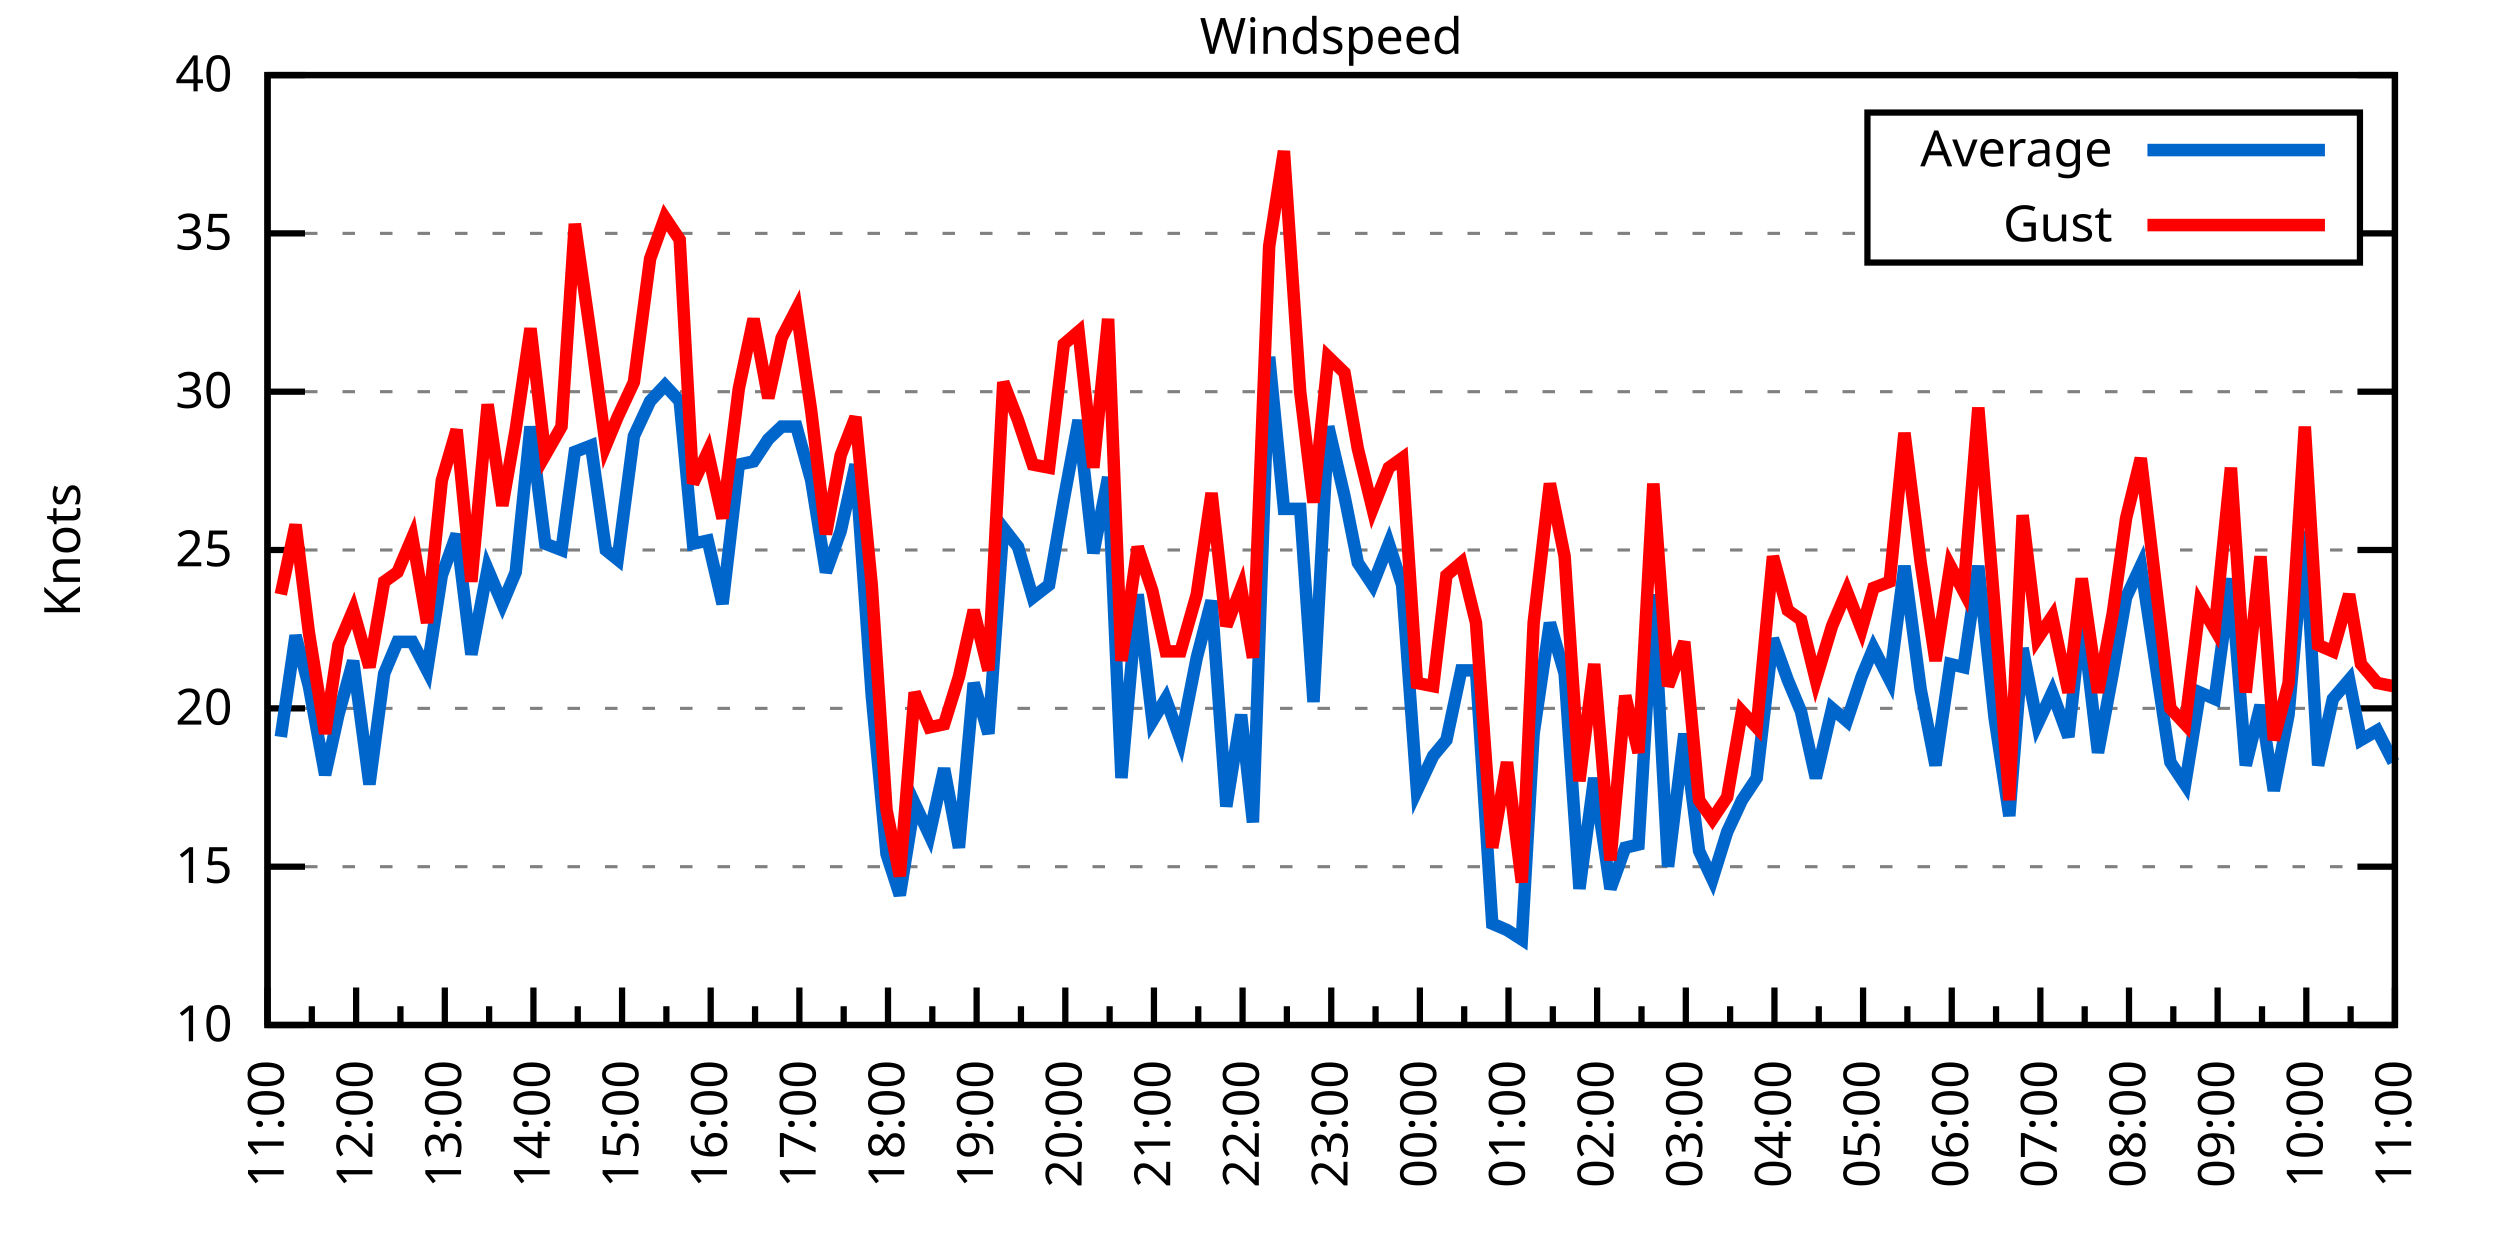
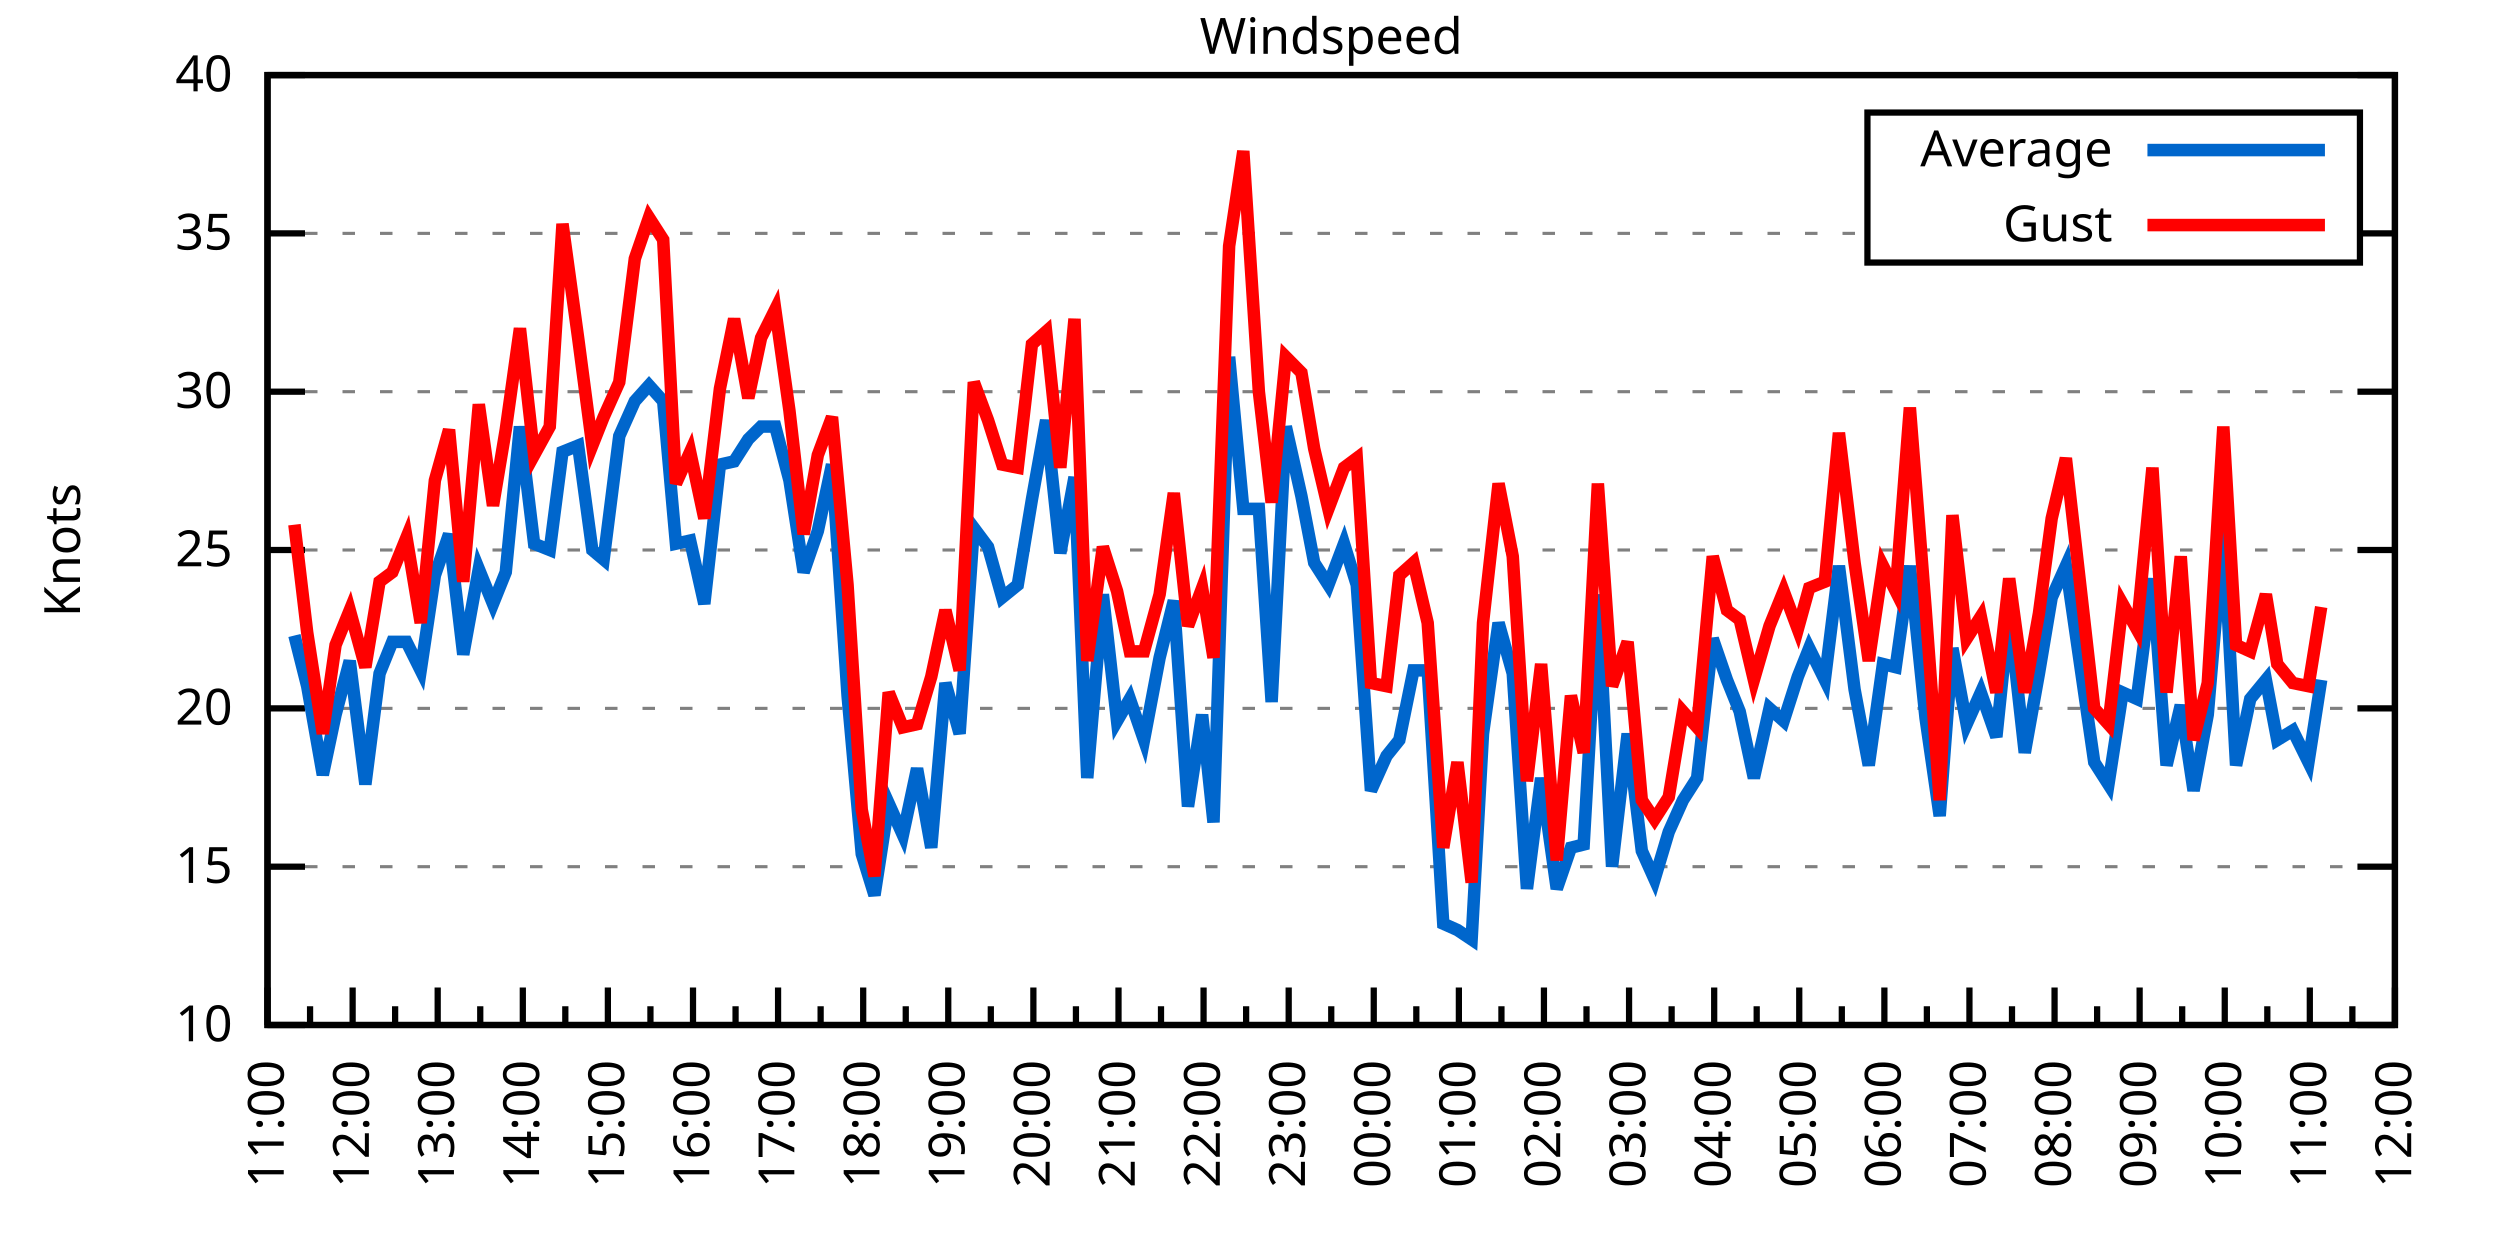
<svg xmlns="http://www.w3.org/2000/svg" xmlns:xlink="http://www.w3.org/1999/xlink" width="400" height="200" viewBox="0 0 400 200">
  <g id="gnuplot_canvas">
    <rect x="0" y="0" width="400" height="200" fill="none" />
    <defs>
      <circle id="gpDot" r="0.5" stroke-width="0.5" stroke="currentColor" />
      <path id="gpPt0" stroke-width="0.333" stroke="currentColor" d="M-1,0 h2 M0,-1 v2" />
      <path id="gpPt1" stroke-width="0.333" stroke="currentColor" d="M-1,-1 L1,1 M1,-1 L-1,1" />
      <path id="gpPt2" stroke-width="0.333" stroke="currentColor" d="M-1,0 L1,0 M0,-1 L0,1 M-1,-1 L1,1 M-1,1 L1,-1" />
      <rect id="gpPt3" stroke-width="0.333" stroke="currentColor" x="-1" y="-1" width="2" height="2" />
      <rect id="gpPt4" stroke-width="0.333" stroke="currentColor" fill="currentColor" x="-1" y="-1" width="2" height="2" />
      <circle id="gpPt5" stroke-width="0.333" stroke="currentColor" cx="0" cy="0" r="1" />
      <use xlink:href="#gpPt5" id="gpPt6" fill="currentColor" stroke="none" />
      <path id="gpPt7" stroke-width="0.333" stroke="currentColor" d="M0,-1.33 L-1.33,0.67 L1.33,0.67 z" />
      <use xlink:href="#gpPt7" id="gpPt8" fill="currentColor" stroke="none" />
      <use xlink:href="#gpPt7" id="gpPt9" stroke="currentColor" transform="rotate(180)" />
      <use xlink:href="#gpPt9" id="gpPt10" fill="currentColor" stroke="none" />
      <use xlink:href="#gpPt3" id="gpPt11" stroke="currentColor" transform="rotate(45)" />
      <use xlink:href="#gpPt11" id="gpPt12" fill="currentColor" stroke="none" />
      <path id="gpPt13" stroke-width="0.333" stroke="currentColor" d="M0,1.330 L1.265,0.411 L0.782,-1.067 L-0.782,-1.076 L-1.265,0.411 z" />
      <use xlink:href="#gpPt13" id="gpPt14" fill="currentColor" stroke="none" />
      <filter id="textbox" filterUnits="objectBoundingBox" x="0" y="0" height="1" width="1">
        <feFlood flood-color="white" flood-opacity="1" result="bgnd" />
        <feComposite in="SourceGraphic" in2="bgnd" operator="atop" />
      </filter>
      <filter id="greybox" filterUnits="objectBoundingBox" x="0" y="0" height="1" width="1">
        <feFlood flood-color="lightgrey" flood-opacity="1" result="grey" />
        <feComposite in="SourceGraphic" in2="grey" operator="atop" />
      </filter>
    </defs>
    <g fill="none" color="white" stroke="currentColor" stroke-width="1.00" stroke-linecap="butt" stroke-linejoin="miter">
</g>
    <g fill="none" color="black" stroke="currentColor" stroke-width="1.00" stroke-linecap="butt" stroke-linejoin="miter">
      <g stroke="none" shape-rendering="crispEdges">
        <polygon fill="rgb(255, 255, 255)" points="42.80,164.00 383.18,164.00 383.18,12.02 42.80,12.02 " />
      </g>
    </g>
    <g fill="none" color="black" stroke="currentColor" stroke-width="1.00" stroke-linecap="butt" stroke-linejoin="miter">
</g>
    <g fill="none" color="black" stroke="black" stroke-width="0.50" stroke-linecap="butt" stroke-linejoin="miter">
</g>
    <g fill="none" color="gray" stroke="currentColor" stroke-width="0.50" stroke-linecap="butt" stroke-linejoin="miter">
      <path stroke="gray" stroke-dasharray="2,4" class="gridline" d="M42.80,164.00 L383.19,164.00  " />
    </g>
    <g fill="none" color="gray" stroke="gray" stroke-width="1.00" stroke-linecap="butt" stroke-linejoin="miter">
</g>
    <g fill="none" color="black" stroke="currentColor" stroke-width="1.00" stroke-linecap="butt" stroke-linejoin="miter">
      <path stroke="black" d="M42.80,164.00 L48.80,164.00 M383.19,164.00 L377.19,164.00  " />
      <g transform="translate(37.20,166.60)" stroke="none" fill="black" font-family="Sans" font-size="8.00" text-anchor="end">
        <text>
          <tspan font-family="Sans"> 10</tspan>
        </text>
      </g>
    </g>
    <g fill="none" color="black" stroke="currentColor" stroke-width="1.00" stroke-linecap="butt" stroke-linejoin="miter">
</g>
    <g fill="none" color="black" stroke="black" stroke-width="0.50" stroke-linecap="butt" stroke-linejoin="miter">
</g>
    <g fill="none" color="gray" stroke="currentColor" stroke-width="0.50" stroke-linecap="butt" stroke-linejoin="miter">
      <path stroke="gray" stroke-dasharray="2,4" class="gridline" d="M42.80,138.67 L383.19,138.67  " />
    </g>
    <g fill="none" color="gray" stroke="gray" stroke-width="1.00" stroke-linecap="butt" stroke-linejoin="miter">
</g>
    <g fill="none" color="black" stroke="currentColor" stroke-width="1.00" stroke-linecap="butt" stroke-linejoin="miter">
      <path stroke="black" d="M42.80,138.67 L48.80,138.67 M383.19,138.67 L377.19,138.67  " />
      <g transform="translate(37.20,141.27)" stroke="none" fill="black" font-family="Sans" font-size="8.00" text-anchor="end">
        <text>
          <tspan font-family="Sans"> 15</tspan>
        </text>
      </g>
    </g>
    <g fill="none" color="black" stroke="currentColor" stroke-width="1.00" stroke-linecap="butt" stroke-linejoin="miter">
</g>
    <g fill="none" color="black" stroke="black" stroke-width="0.50" stroke-linecap="butt" stroke-linejoin="miter">
</g>
    <g fill="none" color="gray" stroke="currentColor" stroke-width="0.50" stroke-linecap="butt" stroke-linejoin="miter">
      <path stroke="gray" stroke-dasharray="2,4" class="gridline" d="M42.80,113.34 L383.19,113.34  " />
    </g>
    <g fill="none" color="gray" stroke="gray" stroke-width="1.00" stroke-linecap="butt" stroke-linejoin="miter">
</g>
    <g fill="none" color="black" stroke="currentColor" stroke-width="1.00" stroke-linecap="butt" stroke-linejoin="miter">
      <path stroke="black" d="M42.80,113.34 L48.80,113.34 M383.19,113.34 L377.19,113.34  " />
      <g transform="translate(37.20,115.94)" stroke="none" fill="black" font-family="Sans" font-size="8.00" text-anchor="end">
        <text>
          <tspan font-family="Sans"> 20</tspan>
        </text>
      </g>
    </g>
    <g fill="none" color="black" stroke="currentColor" stroke-width="1.00" stroke-linecap="butt" stroke-linejoin="miter">
</g>
    <g fill="none" color="black" stroke="black" stroke-width="0.50" stroke-linecap="butt" stroke-linejoin="miter">
</g>
    <g fill="none" color="gray" stroke="currentColor" stroke-width="0.50" stroke-linecap="butt" stroke-linejoin="miter">
      <path stroke="gray" stroke-dasharray="2,4" class="gridline" d="M42.80,88.00 L383.19,88.00  " />
    </g>
    <g fill="none" color="gray" stroke="gray" stroke-width="1.00" stroke-linecap="butt" stroke-linejoin="miter">
</g>
    <g fill="none" color="black" stroke="currentColor" stroke-width="1.00" stroke-linecap="butt" stroke-linejoin="miter">
      <path stroke="black" d="M42.80,88.00 L48.80,88.00 M383.19,88.00 L377.19,88.00  " />
      <g transform="translate(37.20,90.60)" stroke="none" fill="black" font-family="Sans" font-size="8.00" text-anchor="end">
        <text>
          <tspan font-family="Sans"> 25</tspan>
        </text>
      </g>
    </g>
    <g fill="none" color="black" stroke="currentColor" stroke-width="1.00" stroke-linecap="butt" stroke-linejoin="miter">
</g>
    <g fill="none" color="black" stroke="black" stroke-width="0.50" stroke-linecap="butt" stroke-linejoin="miter">
</g>
    <g fill="none" color="gray" stroke="currentColor" stroke-width="0.50" stroke-linecap="butt" stroke-linejoin="miter">
      <path stroke="gray" stroke-dasharray="2,4" class="gridline" d="M42.80,62.67 L383.19,62.67  " />
    </g>
    <g fill="none" color="gray" stroke="gray" stroke-width="1.00" stroke-linecap="butt" stroke-linejoin="miter">
</g>
    <g fill="none" color="black" stroke="currentColor" stroke-width="1.00" stroke-linecap="butt" stroke-linejoin="miter">
      <path stroke="black" d="M42.80,62.67 L48.80,62.67 M383.19,62.67 L377.19,62.67  " />
      <g transform="translate(37.20,65.27)" stroke="none" fill="black" font-family="Sans" font-size="8.00" text-anchor="end">
        <text>
          <tspan font-family="Sans"> 30</tspan>
        </text>
      </g>
    </g>
    <g fill="none" color="black" stroke="currentColor" stroke-width="1.00" stroke-linecap="butt" stroke-linejoin="miter">
</g>
    <g fill="none" color="black" stroke="black" stroke-width="0.50" stroke-linecap="butt" stroke-linejoin="miter">
</g>
    <g fill="none" color="gray" stroke="currentColor" stroke-width="0.50" stroke-linecap="butt" stroke-linejoin="miter">
      <path stroke="gray" stroke-dasharray="2,4" class="gridline" d="M42.80,37.34 L298.79,37.34 M377.59,37.34 L383.19,37.34  " />
    </g>
    <g fill="none" color="gray" stroke="gray" stroke-width="1.00" stroke-linecap="butt" stroke-linejoin="miter">
</g>
    <g fill="none" color="black" stroke="currentColor" stroke-width="1.00" stroke-linecap="butt" stroke-linejoin="miter">
      <path stroke="black" d="M42.80,37.34 L48.80,37.34 M383.19,37.34 L377.19,37.34  " />
      <g transform="translate(37.20,39.94)" stroke="none" fill="black" font-family="Sans" font-size="8.00" text-anchor="end">
        <text>
          <tspan font-family="Sans"> 35</tspan>
        </text>
      </g>
    </g>
    <g fill="none" color="black" stroke="currentColor" stroke-width="1.00" stroke-linecap="butt" stroke-linejoin="miter">
</g>
    <g fill="none" color="black" stroke="black" stroke-width="0.50" stroke-linecap="butt" stroke-linejoin="miter">
</g>
    <g fill="none" color="gray" stroke="currentColor" stroke-width="0.50" stroke-linecap="butt" stroke-linejoin="miter">
      <path stroke="gray" stroke-dasharray="2,4" class="gridline" d="M42.80,12.01 L383.19,12.01  " />
    </g>
    <g fill="none" color="gray" stroke="gray" stroke-width="1.00" stroke-linecap="butt" stroke-linejoin="miter">
</g>
    <g fill="none" color="black" stroke="currentColor" stroke-width="1.00" stroke-linecap="butt" stroke-linejoin="miter">
      <path stroke="black" d="M42.80,12.01 L48.80,12.01 M383.19,12.01 L377.19,12.01  " />
      <g transform="translate(37.20,14.61)" stroke="none" fill="black" font-family="Sans" font-size="8.00" text-anchor="end">
        <text>
          <tspan font-family="Sans"> 40</tspan>
        </text>
      </g>
    </g>
    <g fill="none" color="black" stroke="currentColor" stroke-width="1.00" stroke-linecap="butt" stroke-linejoin="miter">
      <path stroke="black" d="M42.80,164.00 L42.80,158.00  " />
      <g transform="translate(45.40,169.60) rotate(270)" stroke="none" fill="black" font-family="Sans" font-size="8.00" text-anchor="end">
        <text>
          <tspan font-family="Sans">11:00</tspan>
        </text>
      </g>
    </g>
    <g fill="none" color="black" stroke="currentColor" stroke-width="1.00" stroke-linecap="butt" stroke-linejoin="miter">
-       <path stroke="black" d="M49.89,164.00 L49.89,161.00 M56.98,164.00 L56.98,158.00  " />
-       <g transform="translate(59.58,169.60) rotate(270)" stroke="none" fill="black" font-family="Sans" font-size="8.00" text-anchor="end">
+       <path stroke="black" d="M49.61,164.00 L49.61,161.00 M56.42,164.00 L56.42,158.00  " />
+       <g transform="translate(59.02,169.60) rotate(270)" stroke="none" fill="black" font-family="Sans" font-size="8.00" text-anchor="end">
        <text>
          <tspan font-family="Sans">12:00</tspan>
        </text>
      </g>
    </g>
    <g fill="none" color="black" stroke="currentColor" stroke-width="1.00" stroke-linecap="butt" stroke-linejoin="miter">
-       <path stroke="black" d="M64.07,164.00 L64.07,161.00 M71.17,164.00 L71.17,158.00  " />
-       <g transform="translate(73.77,169.60) rotate(270)" stroke="none" fill="black" font-family="Sans" font-size="8.00" text-anchor="end">
+       <path stroke="black" d="M63.22,164.00 L63.22,161.00 M70.03,164.00 L70.03,158.00  " />
+       <g transform="translate(72.63,169.60) rotate(270)" stroke="none" fill="black" font-family="Sans" font-size="8.00" text-anchor="end">
        <text>
          <tspan font-family="Sans">13:00</tspan>
        </text>
      </g>
    </g>
    <g fill="none" color="black" stroke="currentColor" stroke-width="1.00" stroke-linecap="butt" stroke-linejoin="miter">
-       <path stroke="black" d="M78.26,164.00 L78.26,161.00 M85.35,164.00 L85.35,158.00  " />
-       <g transform="translate(87.95,169.60) rotate(270)" stroke="none" fill="black" font-family="Sans" font-size="8.00" text-anchor="end">
+       <path stroke="black" d="M76.84,164.00 L76.84,161.00 M83.65,164.00 L83.65,158.00  " />
+       <g transform="translate(86.25,169.60) rotate(270)" stroke="none" fill="black" font-family="Sans" font-size="8.00" text-anchor="end">
        <text>
          <tspan font-family="Sans">14:00</tspan>
        </text>
      </g>
    </g>
    <g fill="none" color="black" stroke="currentColor" stroke-width="1.00" stroke-linecap="butt" stroke-linejoin="miter">
-       <path stroke="black" d="M92.44,164.00 L92.44,161.00 M99.53,164.00 L99.53,158.00  " />
-       <g transform="translate(102.13,169.60) rotate(270)" stroke="none" fill="black" font-family="Sans" font-size="8.00" text-anchor="end">
+       <path stroke="black" d="M90.45,164.00 L90.45,161.00 M97.26,164.00 L97.26,158.00  " />
+       <g transform="translate(99.86,169.60) rotate(270)" stroke="none" fill="black" font-family="Sans" font-size="8.00" text-anchor="end">
        <text>
          <tspan font-family="Sans">15:00</tspan>
        </text>
      </g>
    </g>
    <g fill="none" color="black" stroke="currentColor" stroke-width="1.00" stroke-linecap="butt" stroke-linejoin="miter">
-       <path stroke="black" d="M106.62,164.00 L106.62,161.00 M113.71,164.00 L113.71,158.00  " />
-       <g transform="translate(116.31,169.60) rotate(270)" stroke="none" fill="black" font-family="Sans" font-size="8.00" text-anchor="end">
+       <path stroke="black" d="M104.07,164.00 L104.07,161.00 M110.88,164.00 L110.88,158.00  " />
+       <g transform="translate(113.48,169.60) rotate(270)" stroke="none" fill="black" font-family="Sans" font-size="8.00" text-anchor="end">
        <text>
          <tspan font-family="Sans">16:00</tspan>
        </text>
      </g>
    </g>
    <g fill="none" color="black" stroke="currentColor" stroke-width="1.00" stroke-linecap="butt" stroke-linejoin="miter">
-       <path stroke="black" d="M120.81,164.00 L120.81,161.00 M127.90,164.00 L127.90,158.00  " />
-       <g transform="translate(130.50,169.60) rotate(270)" stroke="none" fill="black" font-family="Sans" font-size="8.00" text-anchor="end">
+       <path stroke="black" d="M117.69,164.00 L117.69,161.00 M124.49,164.00 L124.49,158.00  " />
+       <g transform="translate(127.09,169.60) rotate(270)" stroke="none" fill="black" font-family="Sans" font-size="8.00" text-anchor="end">
        <text>
          <tspan font-family="Sans">17:00</tspan>
        </text>
      </g>
    </g>
    <g fill="none" color="black" stroke="currentColor" stroke-width="1.00" stroke-linecap="butt" stroke-linejoin="miter">
-       <path stroke="black" d="M134.99,164.00 L134.99,161.00 M142.08,164.00 L142.08,158.00  " />
-       <g transform="translate(144.68,169.60) rotate(270)" stroke="none" fill="black" font-family="Sans" font-size="8.00" text-anchor="end">
+       <path stroke="black" d="M131.30,164.00 L131.30,161.00 M138.11,164.00 L138.11,158.00  " />
+       <g transform="translate(140.71,169.60) rotate(270)" stroke="none" fill="black" font-family="Sans" font-size="8.00" text-anchor="end">
        <text>
          <tspan font-family="Sans">18:00</tspan>
        </text>
      </g>
    </g>
    <g fill="none" color="black" stroke="currentColor" stroke-width="1.00" stroke-linecap="butt" stroke-linejoin="miter">
-       <path stroke="black" d="M149.17,164.00 L149.17,161.00 M156.26,164.00 L156.26,158.00  " />
-       <g transform="translate(158.86,169.60) rotate(270)" stroke="none" fill="black" font-family="Sans" font-size="8.00" text-anchor="end">
+       <path stroke="black" d="M144.92,164.00 L144.92,161.00 M151.72,164.00 L151.72,158.00  " />
+       <g transform="translate(154.32,169.60) rotate(270)" stroke="none" fill="black" font-family="Sans" font-size="8.00" text-anchor="end">
        <text>
          <tspan font-family="Sans">19:00</tspan>
        </text>
      </g>
    </g>
    <g fill="none" color="black" stroke="currentColor" stroke-width="1.00" stroke-linecap="butt" stroke-linejoin="miter">
-       <path stroke="black" d="M163.35,164.00 L163.35,161.00 M170.45,164.00 L170.45,158.00  " />
-       <g transform="translate(173.05,169.60) rotate(270)" stroke="none" fill="black" font-family="Sans" font-size="8.00" text-anchor="end">
+       <path stroke="black" d="M158.53,164.00 L158.53,161.00 M165.34,164.00 L165.34,158.00  " />
+       <g transform="translate(167.94,169.60) rotate(270)" stroke="none" fill="black" font-family="Sans" font-size="8.00" text-anchor="end">
        <text>
          <tspan font-family="Sans">20:00</tspan>
        </text>
      </g>
    </g>
    <g fill="none" color="black" stroke="currentColor" stroke-width="1.00" stroke-linecap="butt" stroke-linejoin="miter">
-       <path stroke="black" d="M177.54,164.00 L177.54,161.00 M184.63,164.00 L184.63,158.00  " />
-       <g transform="translate(187.23,169.60) rotate(270)" stroke="none" fill="black" font-family="Sans" font-size="8.00" text-anchor="end">
+       <path stroke="black" d="M172.15,164.00 L172.15,161.00 M178.96,164.00 L178.96,158.00  " />
+       <g transform="translate(181.56,169.60) rotate(270)" stroke="none" fill="black" font-family="Sans" font-size="8.00" text-anchor="end">
        <text>
          <tspan font-family="Sans">21:00</tspan>
        </text>
      </g>
    </g>
    <g fill="none" color="black" stroke="currentColor" stroke-width="1.00" stroke-linecap="butt" stroke-linejoin="miter">
-       <path stroke="black" d="M191.72,164.00 L191.72,161.00 M198.81,164.00 L198.81,158.00  " />
-       <g transform="translate(201.41,169.60) rotate(270)" stroke="none" fill="black" font-family="Sans" font-size="8.00" text-anchor="end">
+       <path stroke="black" d="M185.76,164.00 L185.76,161.00 M192.57,164.00 L192.57,158.00  " />
+       <g transform="translate(195.17,169.60) rotate(270)" stroke="none" fill="black" font-family="Sans" font-size="8.00" text-anchor="end">
        <text>
          <tspan font-family="Sans">22:00</tspan>
        </text>
      </g>
    </g>
    <g fill="none" color="black" stroke="currentColor" stroke-width="1.00" stroke-linecap="butt" stroke-linejoin="miter">
-       <path stroke="black" d="M205.90,164.00 L205.90,161.00 M213.00,164.00 L213.00,158.00  " />
-       <g transform="translate(215.60,169.60) rotate(270)" stroke="none" fill="black" font-family="Sans" font-size="8.00" text-anchor="end">
+       <path stroke="black" d="M199.38,164.00 L199.38,161.00 M206.19,164.00 L206.19,158.00  " />
+       <g transform="translate(208.79,169.60) rotate(270)" stroke="none" fill="black" font-family="Sans" font-size="8.00" text-anchor="end">
        <text>
          <tspan font-family="Sans">23:00</tspan>
        </text>
      </g>
    </g>
    <g fill="none" color="black" stroke="currentColor" stroke-width="1.00" stroke-linecap="butt" stroke-linejoin="miter">
-       <path stroke="black" d="M220.09,164.00 L220.09,161.00 M227.18,164.00 L227.18,158.00  " />
-       <g transform="translate(229.78,169.60) rotate(270)" stroke="none" fill="black" font-family="Sans" font-size="8.00" text-anchor="end">
+       <path stroke="black" d="M213.00,164.00 L213.00,161.00 M219.80,164.00 L219.80,158.00  " />
+       <g transform="translate(222.40,169.60) rotate(270)" stroke="none" fill="black" font-family="Sans" font-size="8.00" text-anchor="end">
        <text>
          <tspan font-family="Sans">00:00</tspan>
        </text>
      </g>
    </g>
    <g fill="none" color="black" stroke="currentColor" stroke-width="1.00" stroke-linecap="butt" stroke-linejoin="miter">
-       <path stroke="black" d="M234.27,164.00 L234.27,161.00 M241.36,164.00 L241.36,158.00  " />
-       <g transform="translate(243.96,169.60) rotate(270)" stroke="none" fill="black" font-family="Sans" font-size="8.00" text-anchor="end">
+       <path stroke="black" d="M226.61,164.00 L226.61,161.00 M233.42,164.00 L233.42,158.00  " />
+       <g transform="translate(236.02,169.60) rotate(270)" stroke="none" fill="black" font-family="Sans" font-size="8.00" text-anchor="end">
        <text>
          <tspan font-family="Sans">01:00</tspan>
        </text>
      </g>
    </g>
    <g fill="none" color="black" stroke="currentColor" stroke-width="1.00" stroke-linecap="butt" stroke-linejoin="miter">
-       <path stroke="black" d="M248.45,164.00 L248.45,161.00 M255.54,164.00 L255.54,158.00  " />
-       <g transform="translate(258.14,169.60) rotate(270)" stroke="none" fill="black" font-family="Sans" font-size="8.00" text-anchor="end">
+       <path stroke="black" d="M240.23,164.00 L240.23,161.00 M247.03,164.00 L247.03,158.00  " />
+       <g transform="translate(249.63,169.60) rotate(270)" stroke="none" fill="black" font-family="Sans" font-size="8.00" text-anchor="end">
        <text>
          <tspan font-family="Sans">02:00</tspan>
        </text>
      </g>
    </g>
    <g fill="none" color="black" stroke="currentColor" stroke-width="1.00" stroke-linecap="butt" stroke-linejoin="miter">
-       <path stroke="black" d="M262.64,164.00 L262.64,161.00 M269.73,164.00 L269.73,158.00  " />
-       <g transform="translate(272.33,169.60) rotate(270)" stroke="none" fill="black" font-family="Sans" font-size="8.00" text-anchor="end">
+       <path stroke="black" d="M253.84,164.00 L253.84,161.00 M260.65,164.00 L260.65,158.00  " />
+       <g transform="translate(263.25,169.60) rotate(270)" stroke="none" fill="black" font-family="Sans" font-size="8.00" text-anchor="end">
        <text>
          <tspan font-family="Sans">03:00</tspan>
        </text>
      </g>
    </g>
    <g fill="none" color="black" stroke="currentColor" stroke-width="1.00" stroke-linecap="butt" stroke-linejoin="miter">
-       <path stroke="black" d="M276.82,164.00 L276.82,161.00 M283.91,164.00 L283.91,158.00  " />
-       <g transform="translate(286.51,169.60) rotate(270)" stroke="none" fill="black" font-family="Sans" font-size="8.00" text-anchor="end">
+       <path stroke="black" d="M267.46,164.00 L267.46,161.00 M274.27,164.00 L274.27,158.00  " />
+       <g transform="translate(276.87,169.60) rotate(270)" stroke="none" fill="black" font-family="Sans" font-size="8.00" text-anchor="end">
        <text>
          <tspan font-family="Sans">04:00</tspan>
        </text>
      </g>
    </g>
    <g fill="none" color="black" stroke="currentColor" stroke-width="1.00" stroke-linecap="butt" stroke-linejoin="miter">
-       <path stroke="black" d="M291.00,164.00 L291.00,161.00 M298.09,164.00 L298.09,158.00  " />
-       <g transform="translate(300.69,169.60) rotate(270)" stroke="none" fill="black" font-family="Sans" font-size="8.00" text-anchor="end">
+       <path stroke="black" d="M281.07,164.00 L281.07,161.00 M287.88,164.00 L287.88,158.00  " />
+       <g transform="translate(290.48,169.60) rotate(270)" stroke="none" fill="black" font-family="Sans" font-size="8.00" text-anchor="end">
        <text>
          <tspan font-family="Sans">05:00</tspan>
        </text>
      </g>
    </g>
    <g fill="none" color="black" stroke="currentColor" stroke-width="1.00" stroke-linecap="butt" stroke-linejoin="miter">
-       <path stroke="black" d="M305.18,164.00 L305.18,161.00 M312.28,164.00 L312.28,158.00  " />
-       <g transform="translate(314.88,169.60) rotate(270)" stroke="none" fill="black" font-family="Sans" font-size="8.00" text-anchor="end">
+       <path stroke="black" d="M294.69,164.00 L294.69,161.00 M301.50,164.00 L301.50,158.00  " />
+       <g transform="translate(304.10,169.60) rotate(270)" stroke="none" fill="black" font-family="Sans" font-size="8.00" text-anchor="end">
        <text>
          <tspan font-family="Sans">06:00</tspan>
        </text>
      </g>
    </g>
    <g fill="none" color="black" stroke="currentColor" stroke-width="1.00" stroke-linecap="butt" stroke-linejoin="miter">
-       <path stroke="black" d="M319.37,164.00 L319.37,161.00 M326.46,164.00 L326.46,158.00  " />
-       <g transform="translate(329.06,169.60) rotate(270)" stroke="none" fill="black" font-family="Sans" font-size="8.00" text-anchor="end">
+       <path stroke="black" d="M308.30,164.00 L308.30,161.00 M315.11,164.00 L315.11,158.00  " />
+       <g transform="translate(317.71,169.60) rotate(270)" stroke="none" fill="black" font-family="Sans" font-size="8.00" text-anchor="end">
        <text>
          <tspan font-family="Sans">07:00</tspan>
        </text>
      </g>
    </g>
    <g fill="none" color="black" stroke="currentColor" stroke-width="1.00" stroke-linecap="butt" stroke-linejoin="miter">
-       <path stroke="black" d="M333.55,164.00 L333.55,161.00 M340.64,164.00 L340.64,158.00  " />
-       <g transform="translate(343.24,169.60) rotate(270)" stroke="none" fill="black" font-family="Sans" font-size="8.00" text-anchor="end">
+       <path stroke="black" d="M321.92,164.00 L321.92,161.00 M328.73,164.00 L328.73,158.00  " />
+       <g transform="translate(331.33,169.60) rotate(270)" stroke="none" fill="black" font-family="Sans" font-size="8.00" text-anchor="end">
        <text>
          <tspan font-family="Sans">08:00</tspan>
        </text>
      </g>
    </g>
    <g fill="none" color="black" stroke="currentColor" stroke-width="1.00" stroke-linecap="butt" stroke-linejoin="miter">
-       <path stroke="black" d="M347.73,164.00 L347.73,161.00 M354.82,164.00 L354.82,158.00  " />
-       <g transform="translate(357.42,169.60) rotate(270)" stroke="none" fill="black" font-family="Sans" font-size="8.00" text-anchor="end">
+       <path stroke="black" d="M335.54,164.00 L335.54,161.00 M342.34,164.00 L342.34,158.00  " />
+       <g transform="translate(344.94,169.60) rotate(270)" stroke="none" fill="black" font-family="Sans" font-size="8.00" text-anchor="end">
        <text>
          <tspan font-family="Sans">09:00</tspan>
        </text>
      </g>
    </g>
    <g fill="none" color="black" stroke="currentColor" stroke-width="1.00" stroke-linecap="butt" stroke-linejoin="miter">
-       <path stroke="black" d="M361.92,164.00 L361.92,161.00 M369.01,164.00 L369.01,158.00  " />
-       <g transform="translate(371.61,169.60) rotate(270)" stroke="none" fill="black" font-family="Sans" font-size="8.00" text-anchor="end">
+       <path stroke="black" d="M349.15,164.00 L349.15,161.00 M355.96,164.00 L355.96,158.00  " />
+       <g transform="translate(358.56,169.60) rotate(270)" stroke="none" fill="black" font-family="Sans" font-size="8.00" text-anchor="end">
        <text>
          <tspan font-family="Sans">10:00</tspan>
        </text>
      </g>
    </g>
    <g fill="none" color="black" stroke="currentColor" stroke-width="1.00" stroke-linecap="butt" stroke-linejoin="miter">
-       <path stroke="black" d="M376.10,164.00 L376.10,161.00 M383.19,164.00 L383.19,158.00  " />
+       <path stroke="black" d="M362.77,164.00 L362.77,161.00 M369.57,164.00 L369.57,158.00  " />
+       <g transform="translate(372.17,169.60) rotate(270)" stroke="none" fill="black" font-family="Sans" font-size="8.00" text-anchor="end">
+         <text>
+           <tspan font-family="Sans">11:00</tspan>
+         </text>
+       </g>
+     </g>
+     <g fill="none" color="black" stroke="currentColor" stroke-width="1.00" stroke-linecap="butt" stroke-linejoin="miter">
+       <path stroke="black" d="M376.38,164.00 L376.38,161.00 M383.19,164.00 L383.19,158.00  " />
      <g transform="translate(385.79,169.60) rotate(270)" stroke="none" fill="black" font-family="Sans" font-size="8.00" text-anchor="end">
        <text>
-           <tspan font-family="Sans">11:00</tspan>
+           <tspan font-family="Sans">12:00</tspan>
        </text>
      </g>
    </g>
    <g fill="none" color="black" stroke="currentColor" stroke-width="1.00" stroke-linecap="butt" stroke-linejoin="miter">
</g>
    <g fill="none" color="black" stroke="currentColor" stroke-width="1.00" stroke-linecap="butt" stroke-linejoin="miter">
      <path stroke="black" d="M42.80,12.01 L42.80,164.00 L383.19,164.00 L383.19,12.01 L42.80,12.01 Z  " />
    </g>
    <g fill="none" color="black" stroke="currentColor" stroke-width="1.00" stroke-linecap="butt" stroke-linejoin="miter">
      <g transform="translate(12.80,88.01) rotate(270)" stroke="none" fill="black" font-family="Sans" font-size="8.00" text-anchor="middle">
        <text>
          <tspan font-family="Sans">Knots</tspan>
        </text>
      </g>
    </g>
    <g fill="none" color="black" stroke="currentColor" stroke-width="1.00" stroke-linecap="butt" stroke-linejoin="miter">
</g>
    <g fill="none" color="black" stroke="currentColor" stroke-width="1.00" stroke-linecap="butt" stroke-linejoin="miter">
      <path stroke="black" d="M298.79,42.01 L298.79,18.01 L377.59,18.01 L377.59,42.01 L298.79,42.01 Z  " />
    </g>
    <g id="Windspeed_plot_1">
      <g fill="none" color="white" stroke="black" stroke-width="2.00" stroke-linecap="butt" stroke-linejoin="miter">
</g>
      <g fill="none" color="black" stroke="currentColor" stroke-width="2.00" stroke-linecap="butt" stroke-linejoin="miter">
        <g transform="translate(337.99,26.61)" stroke="none" fill="black" font-family="Sans" font-size="8.00" text-anchor="end">
          <text>
            <tspan font-family="Sans">Average</tspan>
          </text>
        </g>
      </g>
      <g fill="none" color="black" stroke="currentColor" stroke-width="2.00" stroke-linecap="butt" stroke-linejoin="miter">
-         <path stroke="rgb(  0, 102, 204)" d="M343.59,24.01 L371.99,24.01 M44.93,117.90 L47.29,101.68 L49.42,109.79 L52.02,123.98 L54.15,114.35 L56.51,105.74   L59.11,125.50 L61.47,107.76 L63.60,102.70 L65.97,102.70 L68.33,107.26 L70.69,92.06 L73.06,85.47 L75.42,104.72   L78.02,91.04 L80.38,96.62 L82.51,91.55 L84.88,68.25 L87.24,86.99 L89.84,88.00 L91.97,72.30 L94.57,71.29   L96.93,88.00 L98.82,89.52 L101.42,69.77 L104.02,64.19 L106.39,61.66 L108.75,64.19 L110.88,86.99 L113.24,86.49   L115.61,96.62 L118.21,74.33 L120.57,73.82 L122.93,70.27 L125.06,68.25 L127.42,68.25 L129.79,76.86 L132.15,91.55   L134.52,84.97 L136.88,74.33 L139.48,111.31 L141.84,136.64 L143.97,143.23 L146.34,128.54 L148.70,133.60 L151.06,122.96   L153.43,135.63 L155.79,109.28 L158.15,117.39 L160.52,84.46 L162.88,87.50 L165.25,95.60 L167.85,93.58 L170.21,79.90   L172.57,67.23 L174.94,88.51 L177.30,76.35 L179.43,124.48 L182.03,95.10 L184.39,115.36 L186.52,111.82 L188.88,118.40   L191.48,105.23 L193.85,96.11 L196.21,129.04 L198.58,114.35 L200.47,131.58 L203.07,57.10 L205.43,81.42 L208.03,81.42   L210.16,112.32 L212.52,68.25 L215.12,79.39 L217.25,90.03 L219.61,93.58 L222.21,86.99 L224.34,93.58 L226.71,126.51   L229.31,120.94 L231.43,118.40 L233.80,107.26 L236.16,107.26 L238.76,147.79 L241.12,148.80 L243.49,150.32 L245.38,117.39   L247.98,99.66 L250.34,107.76 L252.71,142.21 L255.07,124.48 L257.67,142.21 L260.04,135.63 L262.16,135.12 L264.53,95.10   L266.89,138.67 L269.49,117.39 L271.85,136.14 L273.98,140.69 L276.35,133.10 L278.71,128.03 L281.07,124.48 L283.67,102.19   L286.04,108.78 L288.16,113.84 L290.53,124.48 L293.13,113.34 L295.49,115.36 L297.86,108.27 L299.75,103.71 L302.35,108.78   L304.71,90.54 L307.31,110.30 L309.68,122.46 L312.04,106.24 L314.17,106.75 L316.53,90.54 L319.13,114.86 L321.49,130.56   L323.62,103.71 L325.99,115.87 L328.35,110.80 L330.95,117.90 L333.08,98.14 L335.68,120.43 L338.04,107.76 L340.17,95.60   L342.53,90.54 L347.26,121.95 L349.62,125.50 L351.99,110.80 L354.35,111.82 L356.95,92.56 L359.32,122.46 L361.68,112.83   L363.81,126.51 L366.17,114.35 L368.77,84.97 L370.90,122.46 L373.26,111.82 L375.86,108.78 L377.75,118.40 L380.35,116.88   L382.95,121.95  " />
+         <path stroke="rgb(  0, 102, 204)" d="M343.59,24.01 L371.99,24.01 M47.11,101.68 L49.15,109.79 L51.65,123.98 L53.69,114.35 L55.96,105.74 L58.46,125.50   L60.73,107.76 L62.77,102.70 L65.04,102.70 L67.31,107.26 L69.58,92.06 L71.85,85.47 L74.12,104.72 L76.61,91.04   L78.88,96.62 L80.92,91.55 L83.19,68.25 L85.46,86.99 L87.96,88.00 L90.00,72.30 L92.50,71.29 L94.77,88.00   L96.58,89.52 L99.08,69.77 L101.57,64.19 L103.84,61.66 L106.11,64.19 L108.15,86.99 L110.42,86.49 L112.69,96.62   L115.19,74.33 L117.46,73.82 L119.73,70.27 L121.77,68.25 L124.04,68.25 L126.31,76.86 L128.58,91.55 L130.85,84.97   L133.12,74.33 L135.61,111.31 L137.88,136.64 L139.92,143.23 L142.19,128.54 L144.46,133.60 L146.73,122.96 L149.00,135.63   L151.27,109.28 L153.54,117.39 L155.81,84.46 L158.08,87.50 L160.35,95.60 L162.84,93.58 L165.11,79.90 L167.38,67.23   L169.65,88.51 L171.92,76.35 L173.96,124.48 L176.46,95.10 L178.73,115.36 L180.77,111.82 L183.04,118.40 L185.54,105.23   L187.81,96.11 L190.08,129.04 L192.34,114.35 L194.16,131.58 L196.66,57.10 L198.93,81.42 L201.42,81.42 L203.46,112.32   L205.73,68.25 L208.23,79.39 L210.27,90.03 L212.54,93.58 L215.04,86.99 L217.08,93.58 L219.35,126.51 L221.85,120.94   L223.89,118.40 L226.16,107.26 L228.43,107.26 L230.92,147.79 L233.19,148.80 L235.46,150.32 L237.28,117.39 L239.77,99.66   L242.04,107.76 L244.31,142.21 L246.58,124.48 L249.08,142.21 L251.35,135.63 L253.39,135.12 L255.66,95.10 L257.93,138.67   L260.42,117.39 L262.69,136.14 L264.73,140.69 L267.00,133.10 L269.27,128.03 L271.54,124.48 L274.04,102.19 L276.31,108.78   L278.35,113.84 L280.62,124.48 L283.12,113.34 L285.38,115.36 L287.65,108.27 L289.47,103.71 L291.97,108.78 L294.23,90.54   L296.73,110.30 L299.00,122.46 L301.27,106.24 L303.31,106.75 L305.58,90.54 L308.08,114.86 L310.35,130.56 L312.39,103.71   L314.66,115.87 L316.93,110.80 L319.42,117.90 L321.47,98.14 L323.96,120.43 L326.23,107.76 L328.27,95.60 L330.54,90.54   L335.08,121.95 L337.35,125.50 L339.62,110.80 L341.89,111.82 L344.39,92.56 L346.65,122.46 L348.92,112.83 L350.97,126.51   L353.24,114.35 L355.73,84.97 L357.77,122.46 L360.04,111.82 L362.54,108.78 L364.36,118.40 L366.85,116.88 L369.35,121.95   L371.39,108.78  " />
      </g>
    </g>
    <g id="Windspeed_plot_2">
      <g fill="none" color="black" stroke="currentColor" stroke-width="2.00" stroke-linecap="butt" stroke-linejoin="miter">
        <g transform="translate(337.99,38.61)" stroke="none" fill="black" font-family="Sans" font-size="8.00" text-anchor="end">
          <text>
            <tspan font-family="Sans">Gust</tspan>
          </text>
        </g>
      </g>
      <g fill="none" color="black" stroke="currentColor" stroke-width="2.00" stroke-linecap="butt" stroke-linejoin="miter">
-         <path stroke="rgb(255,   0,   0)" d="M343.59,36.01 L371.99,36.01 M44.93,95.10 L47.29,83.95 L49.42,101.18 L52.02,117.39 L54.15,103.20 L56.51,97.63   L59.11,106.75 L61.47,93.07 L63.60,91.55 L65.97,85.98 L68.33,99.66 L70.69,76.86 L73.06,68.75 L75.42,93.07   L78.02,64.70 L80.38,80.91 L82.51,68.75 L84.88,52.54 L87.24,72.81 L89.84,68.25 L91.97,35.82 L94.57,54.06   L96.93,71.29 L98.82,66.73 L101.42,61.15 L104.02,41.39 L106.39,34.81 L108.75,38.35 L110.88,77.37 L113.24,72.30   L115.61,82.94 L118.21,62.17 L120.57,51.02 L122.93,63.69 L125.06,54.06 L127.42,49.50 L129.79,65.71 L132.15,85.47   L134.52,72.81 L136.88,66.73 L139.48,93.58 L141.84,129.55 L143.97,140.19 L146.34,110.80 L148.70,116.38 L151.06,115.87   L153.43,108.27 L155.79,97.63 L158.15,107.26 L160.52,61.15 L162.88,67.23 L165.25,74.33 L167.85,74.83 L170.21,55.07   L172.57,53.05 L174.94,74.83 L177.30,51.02 L179.43,105.74 L182.03,87.50 L184.39,94.59 L186.52,104.22 L188.88,104.22   L191.48,95.10 L193.85,78.89 L196.21,100.16 L198.58,94.08 L200.47,105.23 L203.07,39.37 L205.43,24.17 L208.03,62.67   L210.16,80.41 L212.52,57.10 L215.12,59.63 L217.25,71.79 L219.61,81.42 L222.21,74.83 L224.34,73.31 L226.71,109.28   L229.31,109.79 L231.43,92.06 L233.80,90.03 L236.16,99.66 L238.76,135.63 L241.12,121.95 L243.49,141.20 L245.38,99.66   L247.98,77.37 L250.34,89.02 L252.71,124.99 L255.07,106.24 L257.67,137.66 L260.04,111.31 L262.16,120.43 L264.53,77.37   L266.89,109.79 L269.49,102.70 L271.85,128.03 L273.98,131.07 L276.35,127.52 L278.71,113.84 L281.07,116.38 L283.67,89.02   L286.04,97.63 L288.16,99.15 L290.53,108.78 L293.13,100.16 L295.49,94.59 L297.86,100.67 L299.75,94.08 L302.35,93.07   L304.71,69.26 L307.31,90.03 L309.68,105.74 L312.04,90.54 L314.17,94.59 L316.53,65.21 L319.13,97.12 L321.49,128.03   L323.62,82.43 L325.99,102.19 L328.35,98.64 L330.95,110.80 L333.08,92.56 L335.68,110.80 L338.04,98.14 L340.17,82.94   L342.53,73.31 L347.26,113.34 L349.62,115.87 L351.99,96.62 L354.35,100.67 L356.95,74.83 L359.32,110.80 L361.68,89.02   L363.81,118.40 L366.17,109.28 L368.77,68.25 L370.90,103.20 L373.26,104.22 L375.86,95.10 L377.75,106.24 L380.35,109.28   L382.95,109.79  " />
+         <path stroke="rgb(255,   0,   0)" d="M343.59,36.01 L371.99,36.01 M47.11,83.95 L49.15,101.18 L51.65,117.39 L53.69,103.20 L55.96,97.63 L58.46,106.75   L60.73,93.07 L62.77,91.55 L65.04,85.98 L67.31,99.66 L69.58,76.86 L71.85,68.75 L74.12,93.07 L76.61,64.70   L78.88,80.91 L80.92,68.75 L83.19,52.54 L85.46,72.81 L87.96,68.25 L90.00,35.82 L92.50,54.06 L94.77,71.29   L96.58,66.73 L99.08,61.15 L101.57,41.39 L103.84,34.81 L106.11,38.35 L108.15,77.37 L110.42,72.30 L112.69,82.94   L115.19,62.17 L117.46,51.02 L119.73,63.69 L121.77,54.06 L124.04,49.50 L126.31,65.71 L128.58,85.47 L130.85,72.81   L133.12,66.73 L135.61,93.58 L137.88,129.55 L139.92,140.19 L142.19,110.80 L144.46,116.38 L146.73,115.87 L149.00,108.27   L151.27,97.63 L153.54,107.26 L155.81,61.15 L158.08,67.23 L160.35,74.33 L162.84,74.83 L165.11,55.07 L167.38,53.05   L169.65,74.83 L171.92,51.02 L173.96,105.74 L176.46,87.50 L178.73,94.59 L180.77,104.22 L183.04,104.22 L185.54,95.10   L187.81,78.89 L190.08,100.16 L192.34,94.08 L194.16,105.23 L196.66,39.37 L198.93,24.17 L201.42,62.67 L203.46,80.41   L205.73,57.10 L208.23,59.63 L210.27,71.79 L212.54,81.42 L215.04,74.83 L217.08,73.31 L219.35,109.28 L221.85,109.79   L223.89,92.06 L226.16,90.03 L228.43,99.66 L230.92,135.63 L233.19,121.95 L235.46,141.20 L237.28,99.66 L239.77,77.37   L242.04,89.02 L244.31,124.99 L246.58,106.24 L249.08,137.66 L251.35,111.31 L253.39,120.43 L255.66,77.37 L257.93,109.79   L260.42,102.70 L262.69,128.03 L264.73,131.07 L267.00,127.52 L269.27,113.84 L271.54,116.38 L274.04,89.02 L276.31,97.63   L278.35,99.15 L280.62,108.78 L283.12,100.16 L285.38,94.59 L287.65,100.67 L289.47,94.08 L291.97,93.07 L294.23,69.26   L296.73,90.03 L299.00,105.74 L301.27,90.54 L303.31,94.59 L305.58,65.21 L308.08,97.12 L310.35,128.03 L312.39,82.43   L314.66,102.19 L316.93,98.64 L319.42,110.80 L321.47,92.56 L323.96,110.80 L326.23,98.14 L328.27,82.94 L330.54,73.31   L335.08,113.34 L337.35,115.87 L339.62,96.62 L341.89,100.67 L344.39,74.83 L346.65,110.80 L348.92,89.02 L350.97,118.40   L353.24,109.28 L355.73,68.25 L357.77,103.20 L360.04,104.22 L362.54,95.10 L364.36,106.24 L366.85,109.28 L369.35,109.79   L371.39,97.12  " />
      </g>
    </g>
    <g fill="none" color="black" stroke="currentColor" stroke-width="2.00" stroke-linecap="butt" stroke-linejoin="miter">
</g>
    <g fill="none" color="black" stroke="black" stroke-width="1.00" stroke-linecap="butt" stroke-linejoin="miter">
</g>
    <g fill="none" color="black" stroke="currentColor" stroke-width="1.00" stroke-linecap="butt" stroke-linejoin="miter">
      <path stroke="black" d="M42.80,12.01 L42.80,164.00 L383.19,164.00 L383.19,12.01 L42.80,12.01 Z  " />
    </g>
    <g fill="none" color="black" stroke="currentColor" stroke-width="1.00" stroke-linecap="butt" stroke-linejoin="miter">
      <g transform="translate(212.99,8.61)" stroke="none" fill="black" font-family="Sans" font-size="8.00" text-anchor="middle">
        <text>
          <tspan font-family="Sans">Windspeed</tspan>
        </text>
      </g>
    </g>
    <g fill="none" color="black" stroke="currentColor" stroke-width="1.00" stroke-linecap="butt" stroke-linejoin="miter">
</g>
  </g>
</svg>
